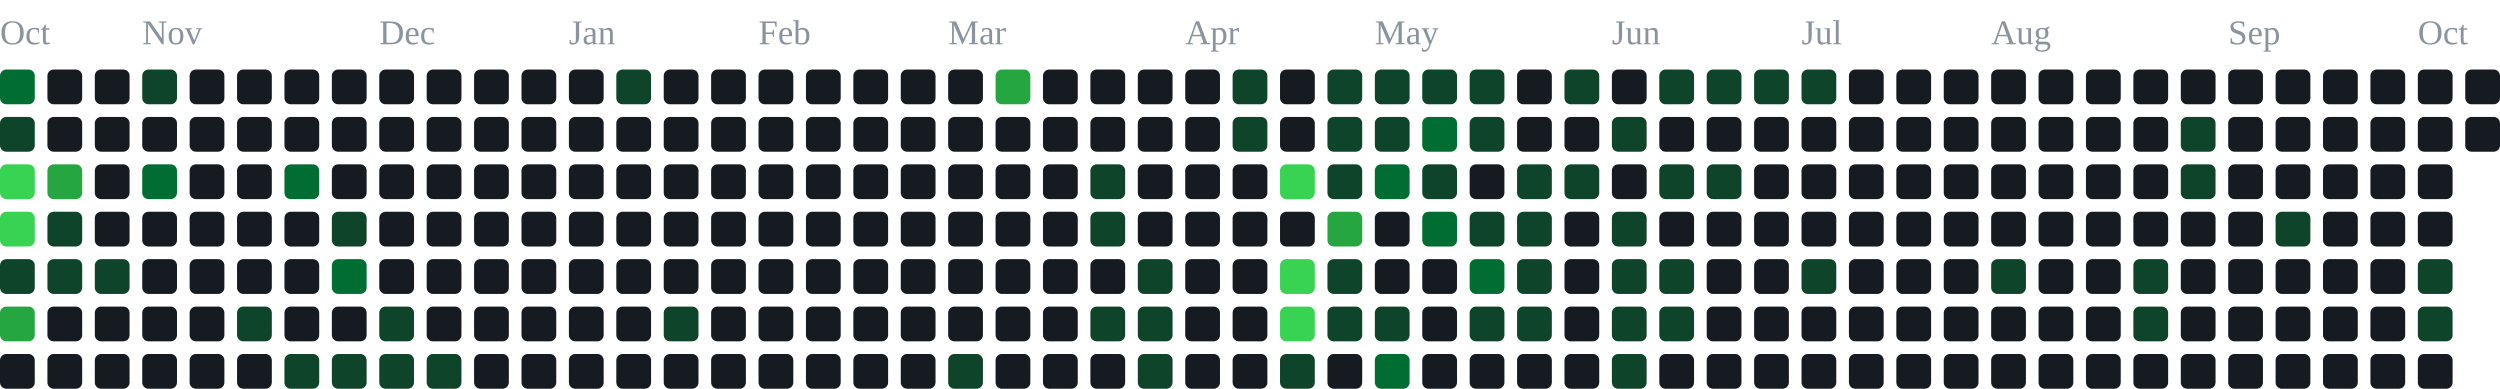
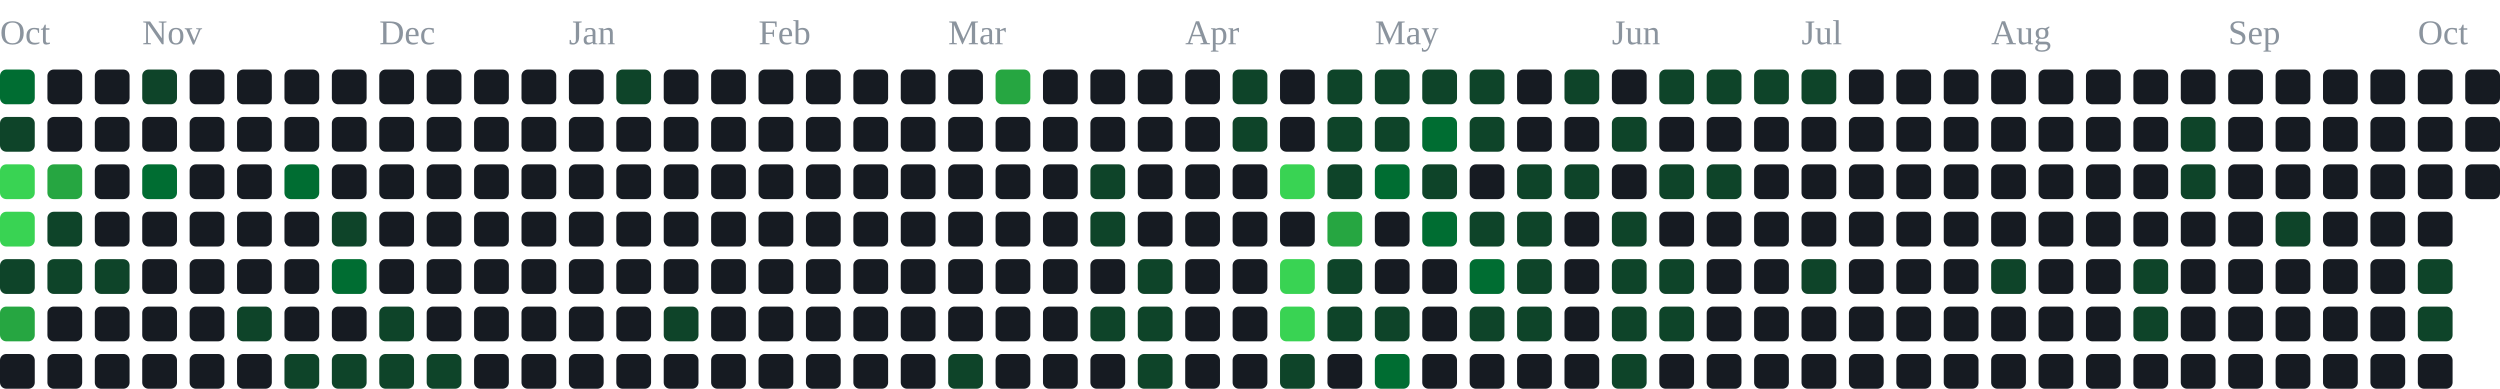
<svg xmlns="http://www.w3.org/2000/svg" width="791" height="123" viewBox="0 0 791 123" role="img" aria-label="contribution graph">
  <text x="0" y="14" font-size="11" fill="#8b949e">Oct</text>
  <text x="45" y="14" font-size="11" fill="#8b949e">Nov</text>
  <text x="120" y="14" font-size="11" fill="#8b949e">Dec</text>
  <text x="180" y="14" font-size="11" fill="#8b949e">Jan</text>
  <text x="240" y="14" font-size="11" fill="#8b949e">Feb</text>
  <text x="300" y="14" font-size="11" fill="#8b949e">Mar</text>
  <text x="375" y="14" font-size="11" fill="#8b949e">Apr</text>
  <text x="435" y="14" font-size="11" fill="#8b949e">May</text>
  <text x="510" y="14" font-size="11" fill="#8b949e">Jun</text>
  <text x="570" y="14" font-size="11" fill="#8b949e">Jul</text>
  <text x="630" y="14" font-size="11" fill="#8b949e">Aug</text>
  <text x="705" y="14" font-size="11" fill="#8b949e">Sep</text>
  <text x="765" y="14" font-size="11" fill="#8b949e">Oct</text>
  <rect x="0" y="22" width="11" height="11" rx="2" fill="#006d32" />
  <rect x="0" y="37" width="11" height="11" rx="2" fill="#0e4429" />
  <rect x="0" y="52" width="11" height="11" rx="2" fill="#39d353" />
  <rect x="0" y="67" width="11" height="11" rx="2" fill="#39d353" />
  <rect x="0" y="82" width="11" height="11" rx="2" fill="#0e4429" />
  <rect x="0" y="97" width="11" height="11" rx="2" fill="#26a641" />
  <rect x="0" y="112" width="11" height="11" rx="2" fill="#161b22" />
  <rect x="15" y="22" width="11" height="11" rx="2" fill="#161b22" />
  <rect x="15" y="37" width="11" height="11" rx="2" fill="#161b22" />
  <rect x="15" y="52" width="11" height="11" rx="2" fill="#26a641" />
  <rect x="15" y="67" width="11" height="11" rx="2" fill="#0e4429" />
  <rect x="15" y="82" width="11" height="11" rx="2" fill="#0e4429" />
  <rect x="15" y="97" width="11" height="11" rx="2" fill="#161b22" />
  <rect x="15" y="112" width="11" height="11" rx="2" fill="#161b22" />
  <rect x="30" y="22" width="11" height="11" rx="2" fill="#161b22" />
  <rect x="30" y="37" width="11" height="11" rx="2" fill="#161b22" />
  <rect x="30" y="52" width="11" height="11" rx="2" fill="#161b22" />
  <rect x="30" y="67" width="11" height="11" rx="2" fill="#161b22" />
  <rect x="30" y="82" width="11" height="11" rx="2" fill="#0e4429" />
  <rect x="30" y="97" width="11" height="11" rx="2" fill="#161b22" />
  <rect x="30" y="112" width="11" height="11" rx="2" fill="#161b22" />
  <rect x="45" y="22" width="11" height="11" rx="2" fill="#0e4429" />
  <rect x="45" y="37" width="11" height="11" rx="2" fill="#161b22" />
  <rect x="45" y="52" width="11" height="11" rx="2" fill="#006d32" />
  <rect x="45" y="67" width="11" height="11" rx="2" fill="#161b22" />
  <rect x="45" y="82" width="11" height="11" rx="2" fill="#161b22" />
  <rect x="45" y="97" width="11" height="11" rx="2" fill="#161b22" />
  <rect x="45" y="112" width="11" height="11" rx="2" fill="#161b22" />
  <rect x="60" y="22" width="11" height="11" rx="2" fill="#161b22" />
  <rect x="60" y="37" width="11" height="11" rx="2" fill="#161b22" />
  <rect x="60" y="52" width="11" height="11" rx="2" fill="#161b22" />
  <rect x="60" y="67" width="11" height="11" rx="2" fill="#161b22" />
  <rect x="60" y="82" width="11" height="11" rx="2" fill="#161b22" />
  <rect x="60" y="97" width="11" height="11" rx="2" fill="#161b22" />
  <rect x="60" y="112" width="11" height="11" rx="2" fill="#161b22" />
  <rect x="75" y="22" width="11" height="11" rx="2" fill="#161b22" />
  <rect x="75" y="37" width="11" height="11" rx="2" fill="#161b22" />
  <rect x="75" y="52" width="11" height="11" rx="2" fill="#161b22" />
  <rect x="75" y="67" width="11" height="11" rx="2" fill="#161b22" />
  <rect x="75" y="82" width="11" height="11" rx="2" fill="#161b22" />
  <rect x="75" y="97" width="11" height="11" rx="2" fill="#0e4429" />
  <rect x="75" y="112" width="11" height="11" rx="2" fill="#161b22" />
  <rect x="90" y="22" width="11" height="11" rx="2" fill="#161b22" />
  <rect x="90" y="37" width="11" height="11" rx="2" fill="#161b22" />
  <rect x="90" y="52" width="11" height="11" rx="2" fill="#006d32" />
  <rect x="90" y="67" width="11" height="11" rx="2" fill="#161b22" />
  <rect x="90" y="82" width="11" height="11" rx="2" fill="#161b22" />
  <rect x="90" y="97" width="11" height="11" rx="2" fill="#161b22" />
  <rect x="90" y="112" width="11" height="11" rx="2" fill="#0e4429" />
  <rect x="105" y="22" width="11" height="11" rx="2" fill="#161b22" />
  <rect x="105" y="37" width="11" height="11" rx="2" fill="#161b22" />
  <rect x="105" y="52" width="11" height="11" rx="2" fill="#161b22" />
  <rect x="105" y="67" width="11" height="11" rx="2" fill="#0e4429" />
  <rect x="105" y="82" width="11" height="11" rx="2" fill="#006d32" />
  <rect x="105" y="97" width="11" height="11" rx="2" fill="#161b22" />
  <rect x="105" y="112" width="11" height="11" rx="2" fill="#0e4429" />
  <rect x="120" y="22" width="11" height="11" rx="2" fill="#161b22" />
  <rect x="120" y="37" width="11" height="11" rx="2" fill="#161b22" />
  <rect x="120" y="52" width="11" height="11" rx="2" fill="#161b22" />
  <rect x="120" y="67" width="11" height="11" rx="2" fill="#161b22" />
  <rect x="120" y="82" width="11" height="11" rx="2" fill="#161b22" />
  <rect x="120" y="97" width="11" height="11" rx="2" fill="#0e4429" />
  <rect x="120" y="112" width="11" height="11" rx="2" fill="#0e4429" />
  <rect x="135" y="22" width="11" height="11" rx="2" fill="#161b22" />
  <rect x="135" y="37" width="11" height="11" rx="2" fill="#161b22" />
  <rect x="135" y="52" width="11" height="11" rx="2" fill="#161b22" />
  <rect x="135" y="67" width="11" height="11" rx="2" fill="#161b22" />
  <rect x="135" y="82" width="11" height="11" rx="2" fill="#161b22" />
  <rect x="135" y="97" width="11" height="11" rx="2" fill="#161b22" />
  <rect x="135" y="112" width="11" height="11" rx="2" fill="#0e4429" />
  <rect x="150" y="22" width="11" height="11" rx="2" fill="#161b22" />
  <rect x="150" y="37" width="11" height="11" rx="2" fill="#161b22" />
  <rect x="150" y="52" width="11" height="11" rx="2" fill="#161b22" />
  <rect x="150" y="67" width="11" height="11" rx="2" fill="#161b22" />
  <rect x="150" y="82" width="11" height="11" rx="2" fill="#161b22" />
  <rect x="150" y="97" width="11" height="11" rx="2" fill="#161b22" />
  <rect x="150" y="112" width="11" height="11" rx="2" fill="#161b22" />
  <rect x="165" y="22" width="11" height="11" rx="2" fill="#161b22" />
  <rect x="165" y="37" width="11" height="11" rx="2" fill="#161b22" />
  <rect x="165" y="52" width="11" height="11" rx="2" fill="#161b22" />
  <rect x="165" y="67" width="11" height="11" rx="2" fill="#161b22" />
  <rect x="165" y="82" width="11" height="11" rx="2" fill="#161b22" />
  <rect x="165" y="97" width="11" height="11" rx="2" fill="#161b22" />
  <rect x="165" y="112" width="11" height="11" rx="2" fill="#161b22" />
  <rect x="180" y="22" width="11" height="11" rx="2" fill="#161b22" />
  <rect x="180" y="37" width="11" height="11" rx="2" fill="#161b22" />
  <rect x="180" y="52" width="11" height="11" rx="2" fill="#161b22" />
  <rect x="180" y="67" width="11" height="11" rx="2" fill="#161b22" />
  <rect x="180" y="82" width="11" height="11" rx="2" fill="#161b22" />
  <rect x="180" y="97" width="11" height="11" rx="2" fill="#161b22" />
  <rect x="180" y="112" width="11" height="11" rx="2" fill="#161b22" />
  <rect x="195" y="22" width="11" height="11" rx="2" fill="#0e4429" />
  <rect x="195" y="37" width="11" height="11" rx="2" fill="#161b22" />
  <rect x="195" y="52" width="11" height="11" rx="2" fill="#161b22" />
  <rect x="195" y="67" width="11" height="11" rx="2" fill="#161b22" />
  <rect x="195" y="82" width="11" height="11" rx="2" fill="#161b22" />
  <rect x="195" y="97" width="11" height="11" rx="2" fill="#161b22" />
  <rect x="195" y="112" width="11" height="11" rx="2" fill="#161b22" />
  <rect x="210" y="22" width="11" height="11" rx="2" fill="#161b22" />
  <rect x="210" y="37" width="11" height="11" rx="2" fill="#161b22" />
  <rect x="210" y="52" width="11" height="11" rx="2" fill="#161b22" />
  <rect x="210" y="67" width="11" height="11" rx="2" fill="#161b22" />
  <rect x="210" y="82" width="11" height="11" rx="2" fill="#161b22" />
  <rect x="210" y="97" width="11" height="11" rx="2" fill="#0e4429" />
  <rect x="210" y="112" width="11" height="11" rx="2" fill="#161b22" />
  <rect x="225" y="22" width="11" height="11" rx="2" fill="#161b22" />
  <rect x="225" y="37" width="11" height="11" rx="2" fill="#161b22" />
  <rect x="225" y="52" width="11" height="11" rx="2" fill="#161b22" />
  <rect x="225" y="67" width="11" height="11" rx="2" fill="#161b22" />
  <rect x="225" y="82" width="11" height="11" rx="2" fill="#161b22" />
  <rect x="225" y="97" width="11" height="11" rx="2" fill="#161b22" />
  <rect x="225" y="112" width="11" height="11" rx="2" fill="#161b22" />
  <rect x="240" y="22" width="11" height="11" rx="2" fill="#161b22" />
  <rect x="240" y="37" width="11" height="11" rx="2" fill="#161b22" />
  <rect x="240" y="52" width="11" height="11" rx="2" fill="#161b22" />
  <rect x="240" y="67" width="11" height="11" rx="2" fill="#161b22" />
  <rect x="240" y="82" width="11" height="11" rx="2" fill="#161b22" />
  <rect x="240" y="97" width="11" height="11" rx="2" fill="#161b22" />
  <rect x="240" y="112" width="11" height="11" rx="2" fill="#161b22" />
  <rect x="255" y="22" width="11" height="11" rx="2" fill="#161b22" />
  <rect x="255" y="37" width="11" height="11" rx="2" fill="#161b22" />
  <rect x="255" y="52" width="11" height="11" rx="2" fill="#161b22" />
  <rect x="255" y="67" width="11" height="11" rx="2" fill="#161b22" />
  <rect x="255" y="82" width="11" height="11" rx="2" fill="#161b22" />
  <rect x="255" y="97" width="11" height="11" rx="2" fill="#161b22" />
  <rect x="255" y="112" width="11" height="11" rx="2" fill="#161b22" />
  <rect x="270" y="22" width="11" height="11" rx="2" fill="#161b22" />
  <rect x="270" y="37" width="11" height="11" rx="2" fill="#161b22" />
  <rect x="270" y="52" width="11" height="11" rx="2" fill="#161b22" />
  <rect x="270" y="67" width="11" height="11" rx="2" fill="#161b22" />
  <rect x="270" y="82" width="11" height="11" rx="2" fill="#161b22" />
  <rect x="270" y="97" width="11" height="11" rx="2" fill="#161b22" />
  <rect x="270" y="112" width="11" height="11" rx="2" fill="#161b22" />
  <rect x="285" y="22" width="11" height="11" rx="2" fill="#161b22" />
  <rect x="285" y="37" width="11" height="11" rx="2" fill="#161b22" />
  <rect x="285" y="52" width="11" height="11" rx="2" fill="#161b22" />
  <rect x="285" y="67" width="11" height="11" rx="2" fill="#161b22" />
  <rect x="285" y="82" width="11" height="11" rx="2" fill="#161b22" />
  <rect x="285" y="97" width="11" height="11" rx="2" fill="#161b22" />
  <rect x="285" y="112" width="11" height="11" rx="2" fill="#161b22" />
  <rect x="300" y="22" width="11" height="11" rx="2" fill="#161b22" />
  <rect x="300" y="37" width="11" height="11" rx="2" fill="#161b22" />
  <rect x="300" y="52" width="11" height="11" rx="2" fill="#161b22" />
  <rect x="300" y="67" width="11" height="11" rx="2" fill="#161b22" />
  <rect x="300" y="82" width="11" height="11" rx="2" fill="#161b22" />
  <rect x="300" y="97" width="11" height="11" rx="2" fill="#161b22" />
  <rect x="300" y="112" width="11" height="11" rx="2" fill="#0e4429" />
  <rect x="315" y="22" width="11" height="11" rx="2" fill="#26a641" />
  <rect x="315" y="37" width="11" height="11" rx="2" fill="#161b22" />
  <rect x="315" y="52" width="11" height="11" rx="2" fill="#161b22" />
  <rect x="315" y="67" width="11" height="11" rx="2" fill="#161b22" />
  <rect x="315" y="82" width="11" height="11" rx="2" fill="#161b22" />
  <rect x="315" y="97" width="11" height="11" rx="2" fill="#161b22" />
  <rect x="315" y="112" width="11" height="11" rx="2" fill="#161b22" />
  <rect x="330" y="22" width="11" height="11" rx="2" fill="#161b22" />
  <rect x="330" y="37" width="11" height="11" rx="2" fill="#161b22" />
  <rect x="330" y="52" width="11" height="11" rx="2" fill="#161b22" />
  <rect x="330" y="67" width="11" height="11" rx="2" fill="#161b22" />
  <rect x="330" y="82" width="11" height="11" rx="2" fill="#161b22" />
  <rect x="330" y="97" width="11" height="11" rx="2" fill="#161b22" />
  <rect x="330" y="112" width="11" height="11" rx="2" fill="#161b22" />
  <rect x="345" y="22" width="11" height="11" rx="2" fill="#161b22" />
  <rect x="345" y="37" width="11" height="11" rx="2" fill="#161b22" />
  <rect x="345" y="52" width="11" height="11" rx="2" fill="#0e4429" />
  <rect x="345" y="67" width="11" height="11" rx="2" fill="#0e4429" />
  <rect x="345" y="82" width="11" height="11" rx="2" fill="#161b22" />
  <rect x="345" y="97" width="11" height="11" rx="2" fill="#0e4429" />
  <rect x="345" y="112" width="11" height="11" rx="2" fill="#161b22" />
  <rect x="360" y="22" width="11" height="11" rx="2" fill="#161b22" />
  <rect x="360" y="37" width="11" height="11" rx="2" fill="#161b22" />
  <rect x="360" y="52" width="11" height="11" rx="2" fill="#161b22" />
  <rect x="360" y="67" width="11" height="11" rx="2" fill="#161b22" />
  <rect x="360" y="82" width="11" height="11" rx="2" fill="#0e4429" />
  <rect x="360" y="97" width="11" height="11" rx="2" fill="#0e4429" />
  <rect x="360" y="112" width="11" height="11" rx="2" fill="#0e4429" />
  <rect x="375" y="22" width="11" height="11" rx="2" fill="#161b22" />
  <rect x="375" y="37" width="11" height="11" rx="2" fill="#161b22" />
  <rect x="375" y="52" width="11" height="11" rx="2" fill="#161b22" />
  <rect x="375" y="67" width="11" height="11" rx="2" fill="#161b22" />
  <rect x="375" y="82" width="11" height="11" rx="2" fill="#161b22" />
  <rect x="375" y="97" width="11" height="11" rx="2" fill="#161b22" />
  <rect x="375" y="112" width="11" height="11" rx="2" fill="#161b22" />
  <rect x="390" y="22" width="11" height="11" rx="2" fill="#0e4429" />
  <rect x="390" y="37" width="11" height="11" rx="2" fill="#0e4429" />
  <rect x="390" y="52" width="11" height="11" rx="2" fill="#161b22" />
  <rect x="390" y="67" width="11" height="11" rx="2" fill="#161b22" />
  <rect x="390" y="82" width="11" height="11" rx="2" fill="#161b22" />
  <rect x="390" y="97" width="11" height="11" rx="2" fill="#161b22" />
  <rect x="390" y="112" width="11" height="11" rx="2" fill="#161b22" />
  <rect x="405" y="22" width="11" height="11" rx="2" fill="#161b22" />
  <rect x="405" y="37" width="11" height="11" rx="2" fill="#161b22" />
  <rect x="405" y="52" width="11" height="11" rx="2" fill="#39d353" />
  <rect x="405" y="67" width="11" height="11" rx="2" fill="#161b22" />
  <rect x="405" y="82" width="11" height="11" rx="2" fill="#39d353" />
  <rect x="405" y="97" width="11" height="11" rx="2" fill="#39d353" />
  <rect x="405" y="112" width="11" height="11" rx="2" fill="#0e4429" />
  <rect x="420" y="22" width="11" height="11" rx="2" fill="#0e4429" />
  <rect x="420" y="37" width="11" height="11" rx="2" fill="#0e4429" />
  <rect x="420" y="52" width="11" height="11" rx="2" fill="#0e4429" />
  <rect x="420" y="67" width="11" height="11" rx="2" fill="#26a641" />
  <rect x="420" y="82" width="11" height="11" rx="2" fill="#0e4429" />
  <rect x="420" y="97" width="11" height="11" rx="2" fill="#0e4429" />
  <rect x="420" y="112" width="11" height="11" rx="2" fill="#161b22" />
  <rect x="435" y="22" width="11" height="11" rx="2" fill="#0e4429" />
  <rect x="435" y="37" width="11" height="11" rx="2" fill="#0e4429" />
  <rect x="435" y="52" width="11" height="11" rx="2" fill="#006d32" />
  <rect x="435" y="67" width="11" height="11" rx="2" fill="#161b22" />
  <rect x="435" y="82" width="11" height="11" rx="2" fill="#161b22" />
  <rect x="435" y="97" width="11" height="11" rx="2" fill="#0e4429" />
  <rect x="435" y="112" width="11" height="11" rx="2" fill="#006d32" />
  <rect x="450" y="22" width="11" height="11" rx="2" fill="#0e4429" />
  <rect x="450" y="37" width="11" height="11" rx="2" fill="#006d32" />
  <rect x="450" y="52" width="11" height="11" rx="2" fill="#0e4429" />
  <rect x="450" y="67" width="11" height="11" rx="2" fill="#006d32" />
  <rect x="450" y="82" width="11" height="11" rx="2" fill="#161b22" />
  <rect x="450" y="97" width="11" height="11" rx="2" fill="#161b22" />
  <rect x="450" y="112" width="11" height="11" rx="2" fill="#161b22" />
  <rect x="465" y="22" width="11" height="11" rx="2" fill="#0e4429" />
  <rect x="465" y="37" width="11" height="11" rx="2" fill="#0e4429" />
  <rect x="465" y="52" width="11" height="11" rx="2" fill="#161b22" />
  <rect x="465" y="67" width="11" height="11" rx="2" fill="#0e4429" />
  <rect x="465" y="82" width="11" height="11" rx="2" fill="#006d32" />
  <rect x="465" y="97" width="11" height="11" rx="2" fill="#0e4429" />
  <rect x="465" y="112" width="11" height="11" rx="2" fill="#161b22" />
  <rect x="480" y="22" width="11" height="11" rx="2" fill="#161b22" />
  <rect x="480" y="37" width="11" height="11" rx="2" fill="#161b22" />
  <rect x="480" y="52" width="11" height="11" rx="2" fill="#0e4429" />
  <rect x="480" y="67" width="11" height="11" rx="2" fill="#0e4429" />
  <rect x="480" y="82" width="11" height="11" rx="2" fill="#0e4429" />
  <rect x="480" y="97" width="11" height="11" rx="2" fill="#0e4429" />
  <rect x="480" y="112" width="11" height="11" rx="2" fill="#161b22" />
  <rect x="495" y="22" width="11" height="11" rx="2" fill="#0e4429" />
  <rect x="495" y="37" width="11" height="11" rx="2" fill="#161b22" />
  <rect x="495" y="52" width="11" height="11" rx="2" fill="#0e4429" />
  <rect x="495" y="67" width="11" height="11" rx="2" fill="#161b22" />
  <rect x="495" y="82" width="11" height="11" rx="2" fill="#161b22" />
  <rect x="495" y="97" width="11" height="11" rx="2" fill="#161b22" />
  <rect x="495" y="112" width="11" height="11" rx="2" fill="#161b22" />
  <rect x="510" y="22" width="11" height="11" rx="2" fill="#161b22" />
  <rect x="510" y="37" width="11" height="11" rx="2" fill="#0e4429" />
  <rect x="510" y="52" width="11" height="11" rx="2" fill="#161b22" />
  <rect x="510" y="67" width="11" height="11" rx="2" fill="#0e4429" />
  <rect x="510" y="82" width="11" height="11" rx="2" fill="#0e4429" />
  <rect x="510" y="97" width="11" height="11" rx="2" fill="#0e4429" />
  <rect x="510" y="112" width="11" height="11" rx="2" fill="#0e4429" />
  <rect x="525" y="22" width="11" height="11" rx="2" fill="#0e4429" />
  <rect x="525" y="37" width="11" height="11" rx="2" fill="#161b22" />
  <rect x="525" y="52" width="11" height="11" rx="2" fill="#0e4429" />
  <rect x="525" y="67" width="11" height="11" rx="2" fill="#161b22" />
  <rect x="525" y="82" width="11" height="11" rx="2" fill="#0e4429" />
  <rect x="525" y="97" width="11" height="11" rx="2" fill="#0e4429" />
  <rect x="525" y="112" width="11" height="11" rx="2" fill="#161b22" />
  <rect x="540" y="22" width="11" height="11" rx="2" fill="#0e4429" />
  <rect x="540" y="37" width="11" height="11" rx="2" fill="#161b22" />
  <rect x="540" y="52" width="11" height="11" rx="2" fill="#0e4429" />
  <rect x="540" y="67" width="11" height="11" rx="2" fill="#161b22" />
  <rect x="540" y="82" width="11" height="11" rx="2" fill="#161b22" />
  <rect x="540" y="97" width="11" height="11" rx="2" fill="#161b22" />
  <rect x="540" y="112" width="11" height="11" rx="2" fill="#161b22" />
  <rect x="555" y="22" width="11" height="11" rx="2" fill="#0e4429" />
  <rect x="555" y="37" width="11" height="11" rx="2" fill="#161b22" />
  <rect x="555" y="52" width="11" height="11" rx="2" fill="#161b22" />
  <rect x="555" y="67" width="11" height="11" rx="2" fill="#161b22" />
  <rect x="555" y="82" width="11" height="11" rx="2" fill="#161b22" />
  <rect x="555" y="97" width="11" height="11" rx="2" fill="#161b22" />
  <rect x="555" y="112" width="11" height="11" rx="2" fill="#161b22" />
  <rect x="570" y="22" width="11" height="11" rx="2" fill="#0e4429" />
  <rect x="570" y="37" width="11" height="11" rx="2" fill="#161b22" />
  <rect x="570" y="52" width="11" height="11" rx="2" fill="#161b22" />
  <rect x="570" y="67" width="11" height="11" rx="2" fill="#161b22" />
  <rect x="570" y="82" width="11" height="11" rx="2" fill="#0e4429" />
  <rect x="570" y="97" width="11" height="11" rx="2" fill="#161b22" />
  <rect x="570" y="112" width="11" height="11" rx="2" fill="#161b22" />
  <rect x="585" y="22" width="11" height="11" rx="2" fill="#161b22" />
  <rect x="585" y="37" width="11" height="11" rx="2" fill="#161b22" />
  <rect x="585" y="52" width="11" height="11" rx="2" fill="#161b22" />
  <rect x="585" y="67" width="11" height="11" rx="2" fill="#161b22" />
  <rect x="585" y="82" width="11" height="11" rx="2" fill="#161b22" />
  <rect x="585" y="97" width="11" height="11" rx="2" fill="#161b22" />
  <rect x="585" y="112" width="11" height="11" rx="2" fill="#161b22" />
  <rect x="600" y="22" width="11" height="11" rx="2" fill="#161b22" />
  <rect x="600" y="37" width="11" height="11" rx="2" fill="#161b22" />
  <rect x="600" y="52" width="11" height="11" rx="2" fill="#161b22" />
  <rect x="600" y="67" width="11" height="11" rx="2" fill="#161b22" />
  <rect x="600" y="82" width="11" height="11" rx="2" fill="#161b22" />
  <rect x="600" y="97" width="11" height="11" rx="2" fill="#161b22" />
  <rect x="600" y="112" width="11" height="11" rx="2" fill="#161b22" />
  <rect x="615" y="22" width="11" height="11" rx="2" fill="#161b22" />
  <rect x="615" y="37" width="11" height="11" rx="2" fill="#161b22" />
  <rect x="615" y="52" width="11" height="11" rx="2" fill="#161b22" />
  <rect x="615" y="67" width="11" height="11" rx="2" fill="#161b22" />
  <rect x="615" y="82" width="11" height="11" rx="2" fill="#161b22" />
  <rect x="615" y="97" width="11" height="11" rx="2" fill="#161b22" />
  <rect x="615" y="112" width="11" height="11" rx="2" fill="#161b22" />
  <rect x="630" y="22" width="11" height="11" rx="2" fill="#161b22" />
  <rect x="630" y="37" width="11" height="11" rx="2" fill="#161b22" />
  <rect x="630" y="52" width="11" height="11" rx="2" fill="#161b22" />
  <rect x="630" y="67" width="11" height="11" rx="2" fill="#161b22" />
  <rect x="630" y="82" width="11" height="11" rx="2" fill="#0e4429" />
  <rect x="630" y="97" width="11" height="11" rx="2" fill="#161b22" />
  <rect x="630" y="112" width="11" height="11" rx="2" fill="#161b22" />
  <rect x="645" y="22" width="11" height="11" rx="2" fill="#161b22" />
  <rect x="645" y="37" width="11" height="11" rx="2" fill="#161b22" />
  <rect x="645" y="52" width="11" height="11" rx="2" fill="#161b22" />
  <rect x="645" y="67" width="11" height="11" rx="2" fill="#161b22" />
  <rect x="645" y="82" width="11" height="11" rx="2" fill="#161b22" />
  <rect x="645" y="97" width="11" height="11" rx="2" fill="#161b22" />
  <rect x="645" y="112" width="11" height="11" rx="2" fill="#161b22" />
  <rect x="660" y="22" width="11" height="11" rx="2" fill="#161b22" />
  <rect x="660" y="37" width="11" height="11" rx="2" fill="#161b22" />
  <rect x="660" y="52" width="11" height="11" rx="2" fill="#161b22" />
  <rect x="660" y="67" width="11" height="11" rx="2" fill="#161b22" />
  <rect x="660" y="82" width="11" height="11" rx="2" fill="#161b22" />
  <rect x="660" y="97" width="11" height="11" rx="2" fill="#161b22" />
  <rect x="660" y="112" width="11" height="11" rx="2" fill="#161b22" />
  <rect x="675" y="22" width="11" height="11" rx="2" fill="#161b22" />
  <rect x="675" y="37" width="11" height="11" rx="2" fill="#161b22" />
  <rect x="675" y="52" width="11" height="11" rx="2" fill="#161b22" />
  <rect x="675" y="67" width="11" height="11" rx="2" fill="#161b22" />
  <rect x="675" y="82" width="11" height="11" rx="2" fill="#0e4429" />
  <rect x="675" y="97" width="11" height="11" rx="2" fill="#0e4429" />
  <rect x="675" y="112" width="11" height="11" rx="2" fill="#161b22" />
  <rect x="690" y="22" width="11" height="11" rx="2" fill="#161b22" />
  <rect x="690" y="37" width="11" height="11" rx="2" fill="#0e4429" />
  <rect x="690" y="52" width="11" height="11" rx="2" fill="#0e4429" />
  <rect x="690" y="67" width="11" height="11" rx="2" fill="#161b22" />
  <rect x="690" y="82" width="11" height="11" rx="2" fill="#161b22" />
  <rect x="690" y="97" width="11" height="11" rx="2" fill="#161b22" />
  <rect x="690" y="112" width="11" height="11" rx="2" fill="#161b22" />
  <rect x="705" y="22" width="11" height="11" rx="2" fill="#161b22" />
  <rect x="705" y="37" width="11" height="11" rx="2" fill="#161b22" />
  <rect x="705" y="52" width="11" height="11" rx="2" fill="#161b22" />
  <rect x="705" y="67" width="11" height="11" rx="2" fill="#161b22" />
  <rect x="705" y="82" width="11" height="11" rx="2" fill="#161b22" />
  <rect x="705" y="97" width="11" height="11" rx="2" fill="#161b22" />
  <rect x="705" y="112" width="11" height="11" rx="2" fill="#161b22" />
  <rect x="720" y="22" width="11" height="11" rx="2" fill="#161b22" />
  <rect x="720" y="37" width="11" height="11" rx="2" fill="#161b22" />
  <rect x="720" y="52" width="11" height="11" rx="2" fill="#161b22" />
  <rect x="720" y="67" width="11" height="11" rx="2" fill="#0e4429" />
  <rect x="720" y="82" width="11" height="11" rx="2" fill="#161b22" />
  <rect x="720" y="97" width="11" height="11" rx="2" fill="#161b22" />
  <rect x="720" y="112" width="11" height="11" rx="2" fill="#161b22" />
  <rect x="735" y="22" width="11" height="11" rx="2" fill="#161b22" />
  <rect x="735" y="37" width="11" height="11" rx="2" fill="#161b22" />
  <rect x="735" y="52" width="11" height="11" rx="2" fill="#161b22" />
  <rect x="735" y="67" width="11" height="11" rx="2" fill="#161b22" />
  <rect x="735" y="82" width="11" height="11" rx="2" fill="#161b22" />
  <rect x="735" y="97" width="11" height="11" rx="2" fill="#161b22" />
  <rect x="735" y="112" width="11" height="11" rx="2" fill="#161b22" />
  <rect x="750" y="22" width="11" height="11" rx="2" fill="#161b22" />
  <rect x="750" y="37" width="11" height="11" rx="2" fill="#161b22" />
  <rect x="750" y="52" width="11" height="11" rx="2" fill="#161b22" />
  <rect x="750" y="67" width="11" height="11" rx="2" fill="#161b22" />
  <rect x="750" y="82" width="11" height="11" rx="2" fill="#161b22" />
  <rect x="750" y="97" width="11" height="11" rx="2" fill="#161b22" />
  <rect x="750" y="112" width="11" height="11" rx="2" fill="#161b22" />
  <rect x="765" y="22" width="11" height="11" rx="2" fill="#161b22" />
  <rect x="765" y="37" width="11" height="11" rx="2" fill="#161b22" />
  <rect x="765" y="52" width="11" height="11" rx="2" fill="#161b22" />
  <rect x="765" y="67" width="11" height="11" rx="2" fill="#161b22" />
  <rect x="765" y="82" width="11" height="11" rx="2" fill="#0e4429" />
  <rect x="765" y="97" width="11" height="11" rx="2" fill="#0e4429" />
  <rect x="765" y="112" width="11" height="11" rx="2" fill="#161b22" />
  <rect x="780" y="22" width="11" height="11" rx="2" fill="#161b22" />
  <rect x="780" y="37" width="11" height="11" rx="2" fill="#161b22" />
+   <rect x="780" y="52" width="11" height="11" rx="2" fill="#161b22" />
</svg>
